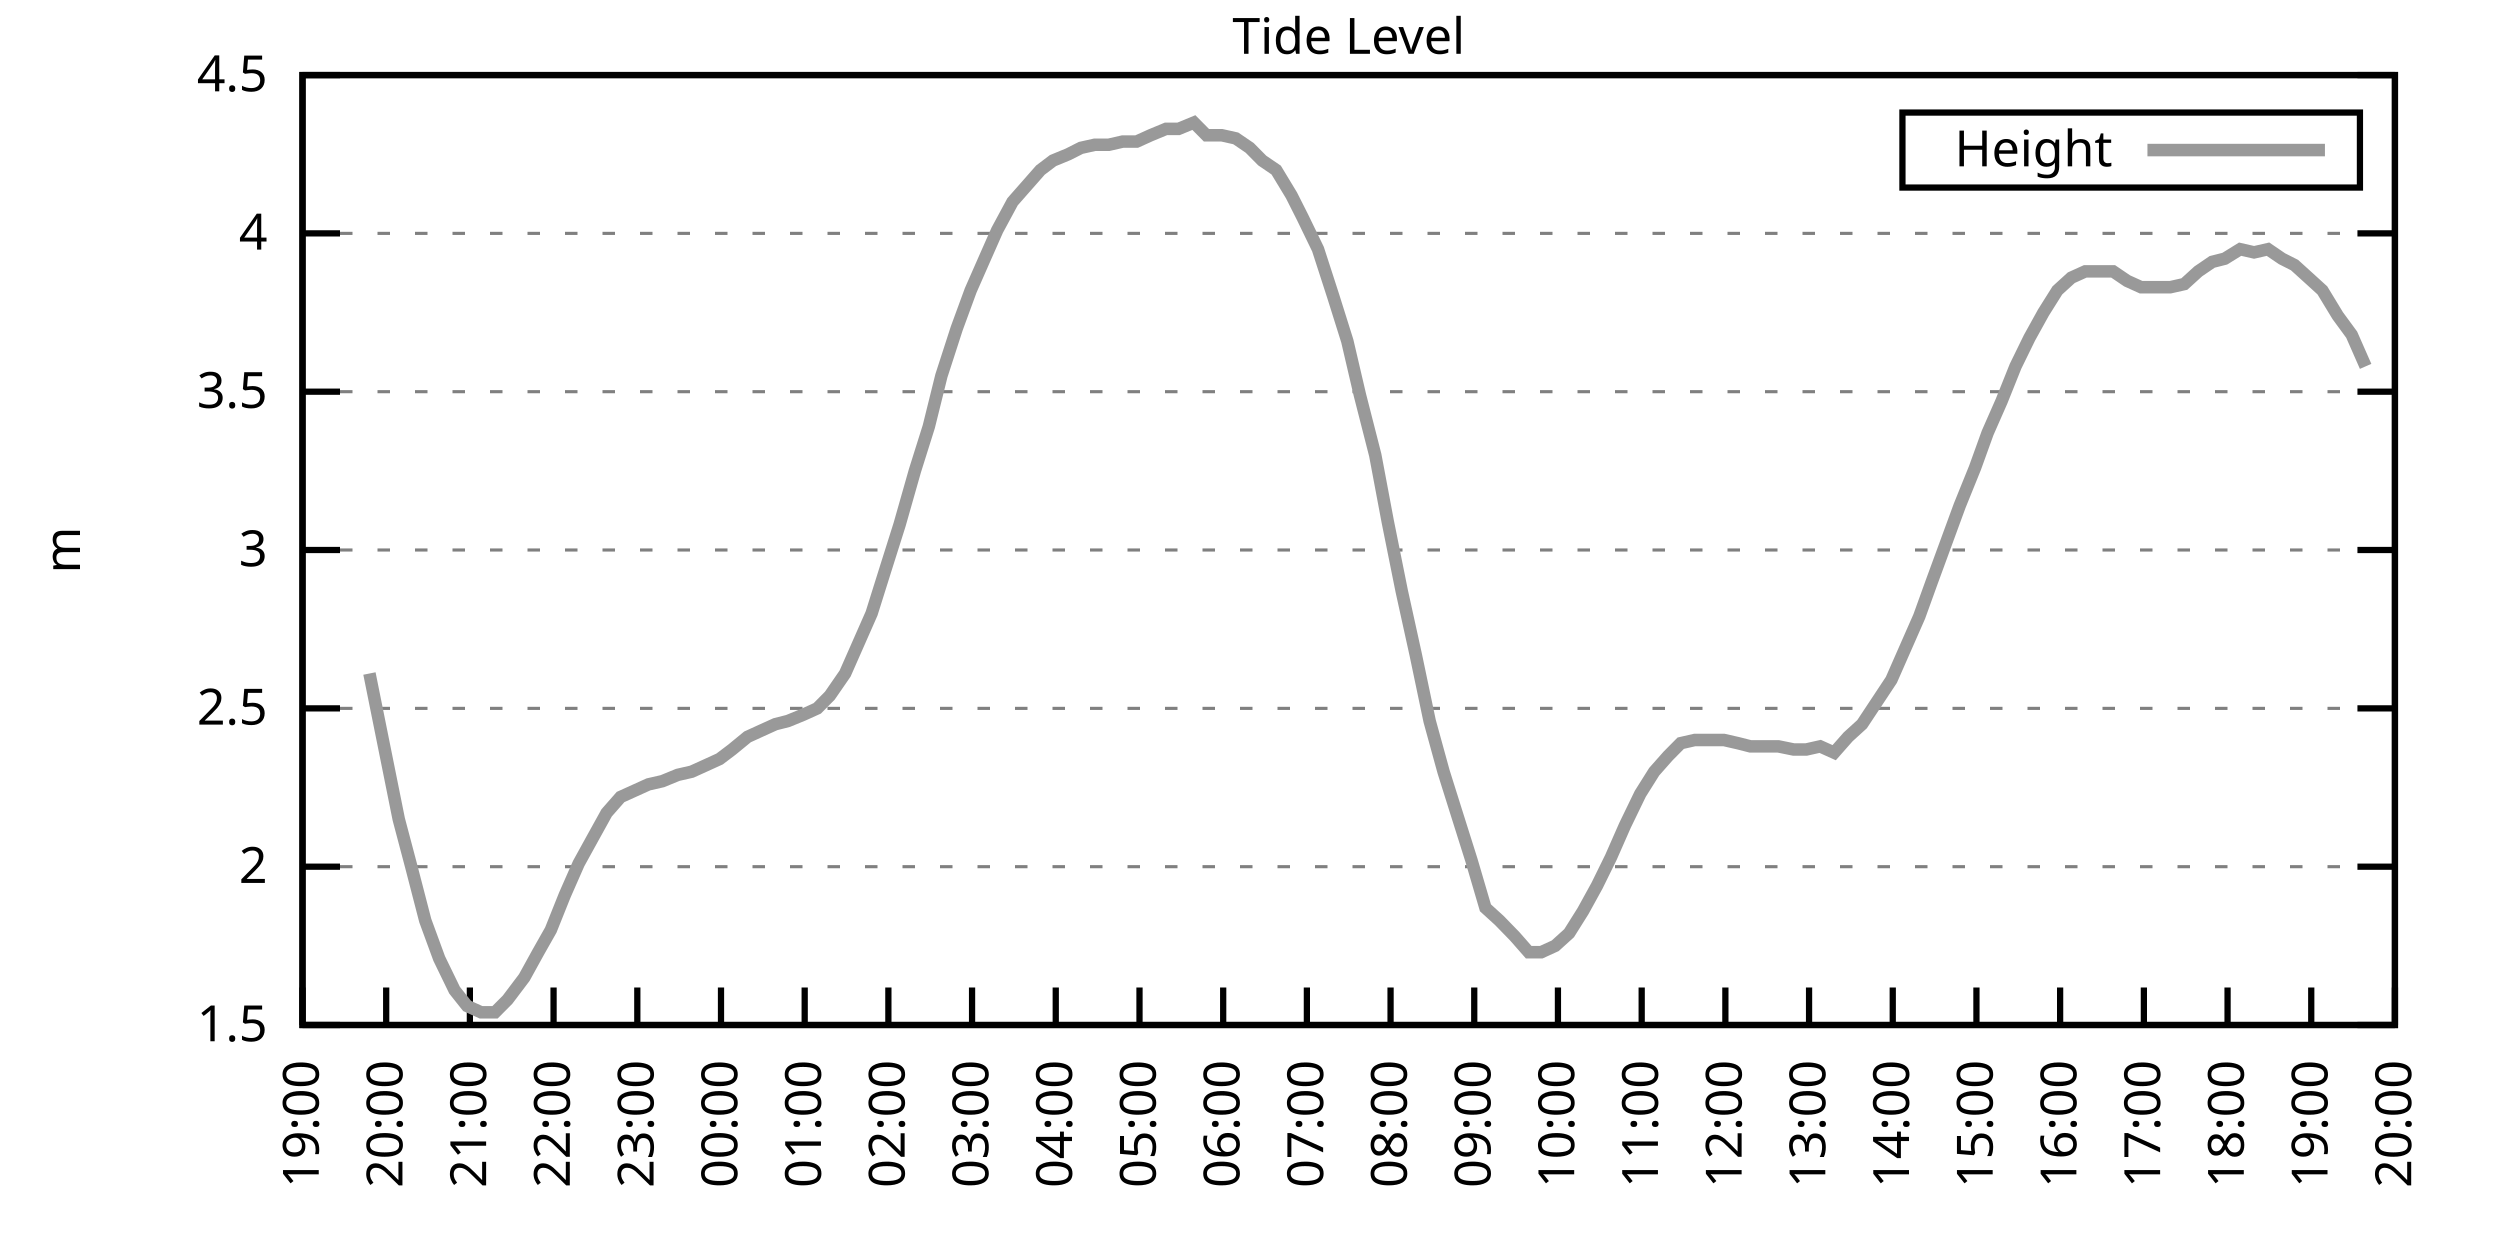
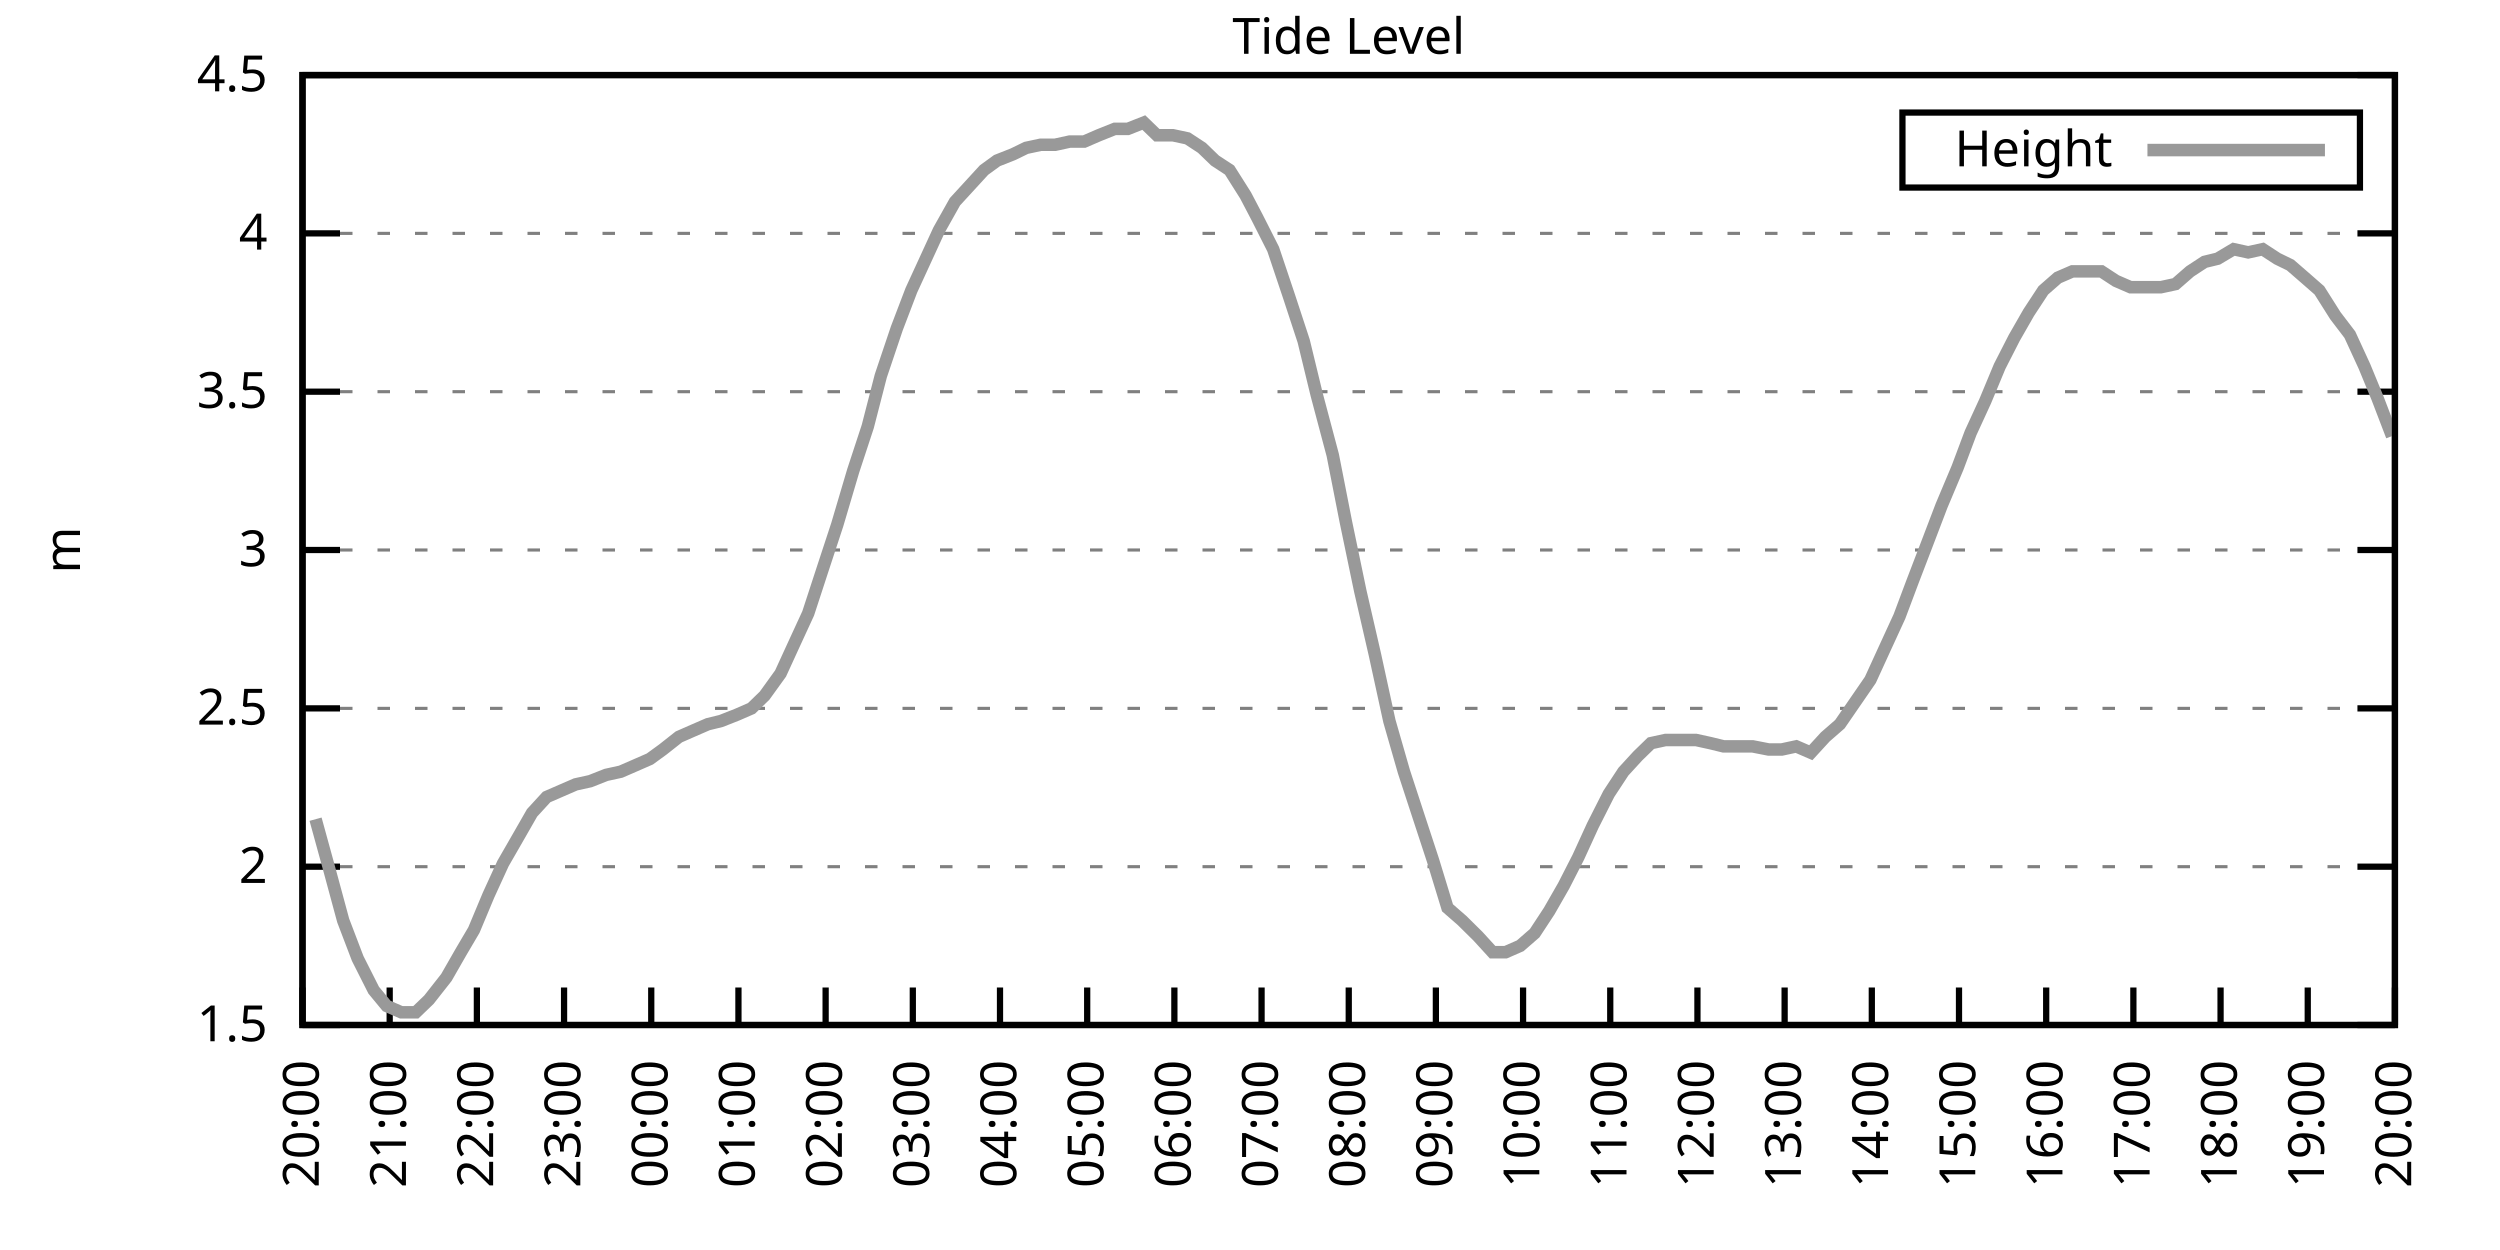
<svg xmlns="http://www.w3.org/2000/svg" xmlns:xlink="http://www.w3.org/1999/xlink" width="400" height="200" viewBox="0 0 400 200">
  <g id="gnuplot_canvas">
    <rect x="0" y="0" width="400" height="200" fill="none" />
    <defs>
      <circle id="gpDot" r="0.5" stroke-width="0.5" stroke="currentColor" />
      <path id="gpPt0" stroke-width="0.333" stroke="currentColor" d="M-1,0 h2 M0,-1 v2" />
      <path id="gpPt1" stroke-width="0.333" stroke="currentColor" d="M-1,-1 L1,1 M1,-1 L-1,1" />
      <path id="gpPt2" stroke-width="0.333" stroke="currentColor" d="M-1,0 L1,0 M0,-1 L0,1 M-1,-1 L1,1 M-1,1 L1,-1" />
      <rect id="gpPt3" stroke-width="0.333" stroke="currentColor" x="-1" y="-1" width="2" height="2" />
      <rect id="gpPt4" stroke-width="0.333" stroke="currentColor" fill="currentColor" x="-1" y="-1" width="2" height="2" />
      <circle id="gpPt5" stroke-width="0.333" stroke="currentColor" cx="0" cy="0" r="1" />
      <use xlink:href="#gpPt5" id="gpPt6" fill="currentColor" stroke="none" />
      <path id="gpPt7" stroke-width="0.333" stroke="currentColor" d="M0,-1.33 L-1.33,0.67 L1.33,0.67 z" />
      <use xlink:href="#gpPt7" id="gpPt8" fill="currentColor" stroke="none" />
      <use xlink:href="#gpPt7" id="gpPt9" stroke="currentColor" transform="rotate(180)" />
      <use xlink:href="#gpPt9" id="gpPt10" fill="currentColor" stroke="none" />
      <use xlink:href="#gpPt3" id="gpPt11" stroke="currentColor" transform="rotate(45)" />
      <use xlink:href="#gpPt11" id="gpPt12" fill="currentColor" stroke="none" />
      <path id="gpPt13" stroke-width="0.333" stroke="currentColor" d="M0,1.330 L1.265,0.411 L0.782,-1.067 L-0.782,-1.076 L-1.265,0.411 z" />
      <use xlink:href="#gpPt13" id="gpPt14" fill="currentColor" stroke="none" />
      <filter id="textbox" filterUnits="objectBoundingBox" x="0" y="0" height="1" width="1">
        <feFlood flood-color="white" flood-opacity="1" result="bgnd" />
        <feComposite in="SourceGraphic" in2="bgnd" operator="atop" />
      </filter>
      <filter id="greybox" filterUnits="objectBoundingBox" x="0" y="0" height="1" width="1">
        <feFlood flood-color="lightgrey" flood-opacity="1" result="grey" />
        <feComposite in="SourceGraphic" in2="grey" operator="atop" />
      </filter>
    </defs>
    <g fill="none" color="white" stroke="currentColor" stroke-width="1.00" stroke-linecap="butt" stroke-linejoin="miter">
</g>
    <g fill="none" color="black" stroke="currentColor" stroke-width="1.00" stroke-linecap="butt" stroke-linejoin="miter">
      <g stroke="none" shape-rendering="crispEdges">
        <polygon fill="rgb(255, 255, 255)" points="48.40,164.00 383.18,164.00 383.18,12.02 48.40,12.02 " />
      </g>
    </g>
    <g fill="none" color="black" stroke="currentColor" stroke-width="1.00" stroke-linecap="butt" stroke-linejoin="miter">
</g>
    <g fill="none" color="black" stroke="black" stroke-width="0.50" stroke-linecap="butt" stroke-linejoin="miter">
</g>
    <g fill="none" color="gray" stroke="currentColor" stroke-width="0.50" stroke-linecap="butt" stroke-linejoin="miter">
      <path stroke="gray" stroke-dasharray="2,4" class="gridline" d="M48.40,164.00 L383.19,164.00  " />
    </g>
    <g fill="none" color="gray" stroke="gray" stroke-width="1.00" stroke-linecap="butt" stroke-linejoin="miter">
</g>
    <g fill="none" color="black" stroke="currentColor" stroke-width="1.00" stroke-linecap="butt" stroke-linejoin="miter">
      <path stroke="black" d="M48.40,164.00 L54.40,164.00 M383.19,164.00 L377.19,164.00  " />
      <g transform="translate(42.80,166.60)" stroke="none" fill="black" font-family="Sans" font-size="8.00" text-anchor="end">
        <text>
          <tspan font-family="Sans"> 1.5</tspan>
        </text>
      </g>
    </g>
    <g fill="none" color="black" stroke="currentColor" stroke-width="1.00" stroke-linecap="butt" stroke-linejoin="miter">
</g>
    <g fill="none" color="black" stroke="black" stroke-width="0.50" stroke-linecap="butt" stroke-linejoin="miter">
</g>
    <g fill="none" color="gray" stroke="currentColor" stroke-width="0.50" stroke-linecap="butt" stroke-linejoin="miter">
      <path stroke="gray" stroke-dasharray="2,4" class="gridline" d="M48.40,138.67 L383.19,138.67  " />
    </g>
    <g fill="none" color="gray" stroke="gray" stroke-width="1.00" stroke-linecap="butt" stroke-linejoin="miter">
</g>
    <g fill="none" color="black" stroke="currentColor" stroke-width="1.00" stroke-linecap="butt" stroke-linejoin="miter">
      <path stroke="black" d="M48.40,138.67 L54.40,138.67 M383.19,138.67 L377.19,138.67  " />
      <g transform="translate(42.80,141.27)" stroke="none" fill="black" font-family="Sans" font-size="8.00" text-anchor="end">
        <text>
          <tspan font-family="Sans"> 2</tspan>
        </text>
      </g>
    </g>
    <g fill="none" color="black" stroke="currentColor" stroke-width="1.00" stroke-linecap="butt" stroke-linejoin="miter">
</g>
    <g fill="none" color="black" stroke="black" stroke-width="0.50" stroke-linecap="butt" stroke-linejoin="miter">
</g>
    <g fill="none" color="gray" stroke="currentColor" stroke-width="0.50" stroke-linecap="butt" stroke-linejoin="miter">
      <path stroke="gray" stroke-dasharray="2,4" class="gridline" d="M48.40,113.34 L383.19,113.34  " />
    </g>
    <g fill="none" color="gray" stroke="gray" stroke-width="1.00" stroke-linecap="butt" stroke-linejoin="miter">
</g>
    <g fill="none" color="black" stroke="currentColor" stroke-width="1.00" stroke-linecap="butt" stroke-linejoin="miter">
      <path stroke="black" d="M48.40,113.34 L54.40,113.34 M383.19,113.34 L377.19,113.34  " />
      <g transform="translate(42.80,115.94)" stroke="none" fill="black" font-family="Sans" font-size="8.00" text-anchor="end">
        <text>
          <tspan font-family="Sans"> 2.5</tspan>
        </text>
      </g>
    </g>
    <g fill="none" color="black" stroke="currentColor" stroke-width="1.00" stroke-linecap="butt" stroke-linejoin="miter">
</g>
    <g fill="none" color="black" stroke="black" stroke-width="0.50" stroke-linecap="butt" stroke-linejoin="miter">
</g>
    <g fill="none" color="gray" stroke="currentColor" stroke-width="0.50" stroke-linecap="butt" stroke-linejoin="miter">
      <path stroke="gray" stroke-dasharray="2,4" class="gridline" d="M48.40,88.00 L383.19,88.00  " />
    </g>
    <g fill="none" color="gray" stroke="gray" stroke-width="1.00" stroke-linecap="butt" stroke-linejoin="miter">
</g>
    <g fill="none" color="black" stroke="currentColor" stroke-width="1.00" stroke-linecap="butt" stroke-linejoin="miter">
      <path stroke="black" d="M48.40,88.00 L54.40,88.00 M383.19,88.00 L377.19,88.00  " />
      <g transform="translate(42.80,90.60)" stroke="none" fill="black" font-family="Sans" font-size="8.00" text-anchor="end">
        <text>
          <tspan font-family="Sans"> 3</tspan>
        </text>
      </g>
    </g>
    <g fill="none" color="black" stroke="currentColor" stroke-width="1.00" stroke-linecap="butt" stroke-linejoin="miter">
</g>
    <g fill="none" color="black" stroke="black" stroke-width="0.50" stroke-linecap="butt" stroke-linejoin="miter">
</g>
    <g fill="none" color="gray" stroke="currentColor" stroke-width="0.50" stroke-linecap="butt" stroke-linejoin="miter">
      <path stroke="gray" stroke-dasharray="2,4" class="gridline" d="M48.40,62.67 L383.19,62.67  " />
    </g>
    <g fill="none" color="gray" stroke="gray" stroke-width="1.00" stroke-linecap="butt" stroke-linejoin="miter">
</g>
    <g fill="none" color="black" stroke="currentColor" stroke-width="1.00" stroke-linecap="butt" stroke-linejoin="miter">
      <path stroke="black" d="M48.40,62.67 L54.40,62.67 M383.19,62.67 L377.19,62.67  " />
      <g transform="translate(42.80,65.27)" stroke="none" fill="black" font-family="Sans" font-size="8.00" text-anchor="end">
        <text>
          <tspan font-family="Sans"> 3.5</tspan>
        </text>
      </g>
    </g>
    <g fill="none" color="black" stroke="currentColor" stroke-width="1.00" stroke-linecap="butt" stroke-linejoin="miter">
</g>
    <g fill="none" color="black" stroke="black" stroke-width="0.50" stroke-linecap="butt" stroke-linejoin="miter">
</g>
    <g fill="none" color="gray" stroke="currentColor" stroke-width="0.50" stroke-linecap="butt" stroke-linejoin="miter">
      <path stroke="gray" stroke-dasharray="2,4" class="gridline" d="M48.40,37.34 L383.19,37.34  " />
    </g>
    <g fill="none" color="gray" stroke="gray" stroke-width="1.00" stroke-linecap="butt" stroke-linejoin="miter">
</g>
    <g fill="none" color="black" stroke="currentColor" stroke-width="1.00" stroke-linecap="butt" stroke-linejoin="miter">
      <path stroke="black" d="M48.40,37.34 L54.40,37.34 M383.19,37.34 L377.19,37.34  " />
      <g transform="translate(42.80,39.94)" stroke="none" fill="black" font-family="Sans" font-size="8.00" text-anchor="end">
        <text>
          <tspan font-family="Sans"> 4</tspan>
        </text>
      </g>
    </g>
    <g fill="none" color="black" stroke="currentColor" stroke-width="1.00" stroke-linecap="butt" stroke-linejoin="miter">
</g>
    <g fill="none" color="black" stroke="black" stroke-width="0.50" stroke-linecap="butt" stroke-linejoin="miter">
</g>
    <g fill="none" color="gray" stroke="currentColor" stroke-width="0.50" stroke-linecap="butt" stroke-linejoin="miter">
      <path stroke="gray" stroke-dasharray="2,4" class="gridline" d="M48.40,12.01 L383.19,12.01  " />
    </g>
    <g fill="none" color="gray" stroke="gray" stroke-width="1.00" stroke-linecap="butt" stroke-linejoin="miter">
</g>
    <g fill="none" color="black" stroke="currentColor" stroke-width="1.00" stroke-linecap="butt" stroke-linejoin="miter">
      <path stroke="black" d="M48.40,12.01 L54.40,12.01 M383.19,12.01 L377.19,12.01  " />
      <g transform="translate(42.80,14.61)" stroke="none" fill="black" font-family="Sans" font-size="8.00" text-anchor="end">
        <text>
          <tspan font-family="Sans"> 4.5</tspan>
        </text>
      </g>
    </g>
    <g fill="none" color="black" stroke="currentColor" stroke-width="1.00" stroke-linecap="butt" stroke-linejoin="miter">
      <path stroke="black" d="M48.40,164.00 L48.40,158.00  " />
      <g transform="translate(51.00,169.60) rotate(270.00)" stroke="none" fill="black" font-family="Sans" font-size="8.00" text-anchor="end">
        <text>
-           <tspan font-family="Sans">19:00</tspan>
-         </text>
-       </g>
-     </g>
-     <g fill="none" color="black" stroke="currentColor" stroke-width="1.00" stroke-linecap="butt" stroke-linejoin="miter">
-       <path stroke="black" d="M61.79,164.00 L61.79,158.00  " />
-       <g transform="translate(64.39,169.60) rotate(270.00)" stroke="none" fill="black" font-family="Sans" font-size="8.00" text-anchor="end">
-         <text>
          <tspan font-family="Sans">20:00</tspan>
        </text>
      </g>
    </g>
    <g fill="none" color="black" stroke="currentColor" stroke-width="1.00" stroke-linecap="butt" stroke-linejoin="miter">
-       <path stroke="black" d="M75.18,164.00 L75.18,158.00  " />
-       <g transform="translate(77.78,169.60) rotate(270.00)" stroke="none" fill="black" font-family="Sans" font-size="8.00" text-anchor="end">
+       <path stroke="black" d="M62.35,164.00 L62.35,158.00  " />
+       <g transform="translate(64.95,169.60) rotate(270.00)" stroke="none" fill="black" font-family="Sans" font-size="8.00" text-anchor="end">
        <text>
          <tspan font-family="Sans">21:00</tspan>
        </text>
      </g>
    </g>
    <g fill="none" color="black" stroke="currentColor" stroke-width="1.00" stroke-linecap="butt" stroke-linejoin="miter">
-       <path stroke="black" d="M88.57,164.00 L88.57,158.00  " />
-       <g transform="translate(91.17,169.60) rotate(270.00)" stroke="none" fill="black" font-family="Sans" font-size="8.00" text-anchor="end">
+       <path stroke="black" d="M76.30,164.00 L76.30,158.00  " />
+       <g transform="translate(78.90,169.60) rotate(270.00)" stroke="none" fill="black" font-family="Sans" font-size="8.00" text-anchor="end">
        <text>
          <tspan font-family="Sans">22:00</tspan>
        </text>
      </g>
    </g>
    <g fill="none" color="black" stroke="currentColor" stroke-width="1.00" stroke-linecap="butt" stroke-linejoin="miter">
-       <path stroke="black" d="M101.97,164.00 L101.97,158.00  " />
-       <g transform="translate(104.57,169.60) rotate(270.00)" stroke="none" fill="black" font-family="Sans" font-size="8.00" text-anchor="end">
+       <path stroke="black" d="M90.25,164.00 L90.25,158.00  " />
+       <g transform="translate(92.85,169.60) rotate(270.00)" stroke="none" fill="black" font-family="Sans" font-size="8.00" text-anchor="end">
        <text>
          <tspan font-family="Sans">23:00</tspan>
        </text>
      </g>
    </g>
    <g fill="none" color="black" stroke="currentColor" stroke-width="1.00" stroke-linecap="butt" stroke-linejoin="miter">
-       <path stroke="black" d="M115.36,164.00 L115.36,158.00  " />
-       <g transform="translate(117.96,169.60) rotate(270.00)" stroke="none" fill="black" font-family="Sans" font-size="8.00" text-anchor="end">
+       <path stroke="black" d="M104.20,164.00 L104.20,158.00  " />
+       <g transform="translate(106.80,169.60) rotate(270.00)" stroke="none" fill="black" font-family="Sans" font-size="8.00" text-anchor="end">
        <text>
          <tspan font-family="Sans">00:00</tspan>
        </text>
      </g>
    </g>
    <g fill="none" color="black" stroke="currentColor" stroke-width="1.00" stroke-linecap="butt" stroke-linejoin="miter">
-       <path stroke="black" d="M128.75,164.00 L128.75,158.00  " />
-       <g transform="translate(131.35,169.60) rotate(270.00)" stroke="none" fill="black" font-family="Sans" font-size="8.00" text-anchor="end">
+       <path stroke="black" d="M118.15,164.00 L118.15,158.00  " />
+       <g transform="translate(120.75,169.60) rotate(270.00)" stroke="none" fill="black" font-family="Sans" font-size="8.00" text-anchor="end">
        <text>
          <tspan font-family="Sans">01:00</tspan>
        </text>
      </g>
    </g>
    <g fill="none" color="black" stroke="currentColor" stroke-width="1.00" stroke-linecap="butt" stroke-linejoin="miter">
-       <path stroke="black" d="M142.14,164.00 L142.14,158.00  " />
-       <g transform="translate(144.74,169.60) rotate(270.00)" stroke="none" fill="black" font-family="Sans" font-size="8.00" text-anchor="end">
+       <path stroke="black" d="M132.10,164.00 L132.10,158.00  " />
+       <g transform="translate(134.70,169.60) rotate(270.00)" stroke="none" fill="black" font-family="Sans" font-size="8.00" text-anchor="end">
        <text>
          <tspan font-family="Sans">02:00</tspan>
        </text>
      </g>
    </g>
    <g fill="none" color="black" stroke="currentColor" stroke-width="1.00" stroke-linecap="butt" stroke-linejoin="miter">
-       <path stroke="black" d="M155.53,164.00 L155.53,158.00  " />
-       <g transform="translate(158.13,169.60) rotate(270.00)" stroke="none" fill="black" font-family="Sans" font-size="8.00" text-anchor="end">
+       <path stroke="black" d="M146.05,164.00 L146.05,158.00  " />
+       <g transform="translate(148.65,169.60) rotate(270.00)" stroke="none" fill="black" font-family="Sans" font-size="8.00" text-anchor="end">
        <text>
          <tspan font-family="Sans">03:00</tspan>
        </text>
      </g>
    </g>
    <g fill="none" color="black" stroke="currentColor" stroke-width="1.00" stroke-linecap="butt" stroke-linejoin="miter">
-       <path stroke="black" d="M168.92,164.00 L168.92,158.00  " />
-       <g transform="translate(171.52,169.60) rotate(270.00)" stroke="none" fill="black" font-family="Sans" font-size="8.00" text-anchor="end">
+       <path stroke="black" d="M160.00,164.00 L160.00,158.00  " />
+       <g transform="translate(162.60,169.60) rotate(270.00)" stroke="none" fill="black" font-family="Sans" font-size="8.00" text-anchor="end">
        <text>
          <tspan font-family="Sans">04:00</tspan>
        </text>
      </g>
    </g>
    <g fill="none" color="black" stroke="currentColor" stroke-width="1.00" stroke-linecap="butt" stroke-linejoin="miter">
-       <path stroke="black" d="M182.32,164.00 L182.32,158.00  " />
-       <g transform="translate(184.92,169.60) rotate(270.00)" stroke="none" fill="black" font-family="Sans" font-size="8.00" text-anchor="end">
+       <path stroke="black" d="M173.95,164.00 L173.95,158.00  " />
+       <g transform="translate(176.55,169.60) rotate(270.00)" stroke="none" fill="black" font-family="Sans" font-size="8.00" text-anchor="end">
        <text>
          <tspan font-family="Sans">05:00</tspan>
        </text>
      </g>
    </g>
    <g fill="none" color="black" stroke="currentColor" stroke-width="1.00" stroke-linecap="butt" stroke-linejoin="miter">
-       <path stroke="black" d="M195.71,164.00 L195.71,158.00  " />
-       <g transform="translate(198.31,169.60) rotate(270.00)" stroke="none" fill="black" font-family="Sans" font-size="8.00" text-anchor="end">
+       <path stroke="black" d="M187.90,164.00 L187.90,158.00  " />
+       <g transform="translate(190.50,169.60) rotate(270.00)" stroke="none" fill="black" font-family="Sans" font-size="8.00" text-anchor="end">
        <text>
          <tspan font-family="Sans">06:00</tspan>
        </text>
      </g>
    </g>
    <g fill="none" color="black" stroke="currentColor" stroke-width="1.00" stroke-linecap="butt" stroke-linejoin="miter">
-       <path stroke="black" d="M209.10,164.00 L209.10,158.00  " />
-       <g transform="translate(211.70,169.60) rotate(270.00)" stroke="none" fill="black" font-family="Sans" font-size="8.00" text-anchor="end">
+       <path stroke="black" d="M201.85,164.00 L201.85,158.00  " />
+       <g transform="translate(204.45,169.60) rotate(270.00)" stroke="none" fill="black" font-family="Sans" font-size="8.00" text-anchor="end">
        <text>
          <tspan font-family="Sans">07:00</tspan>
        </text>
      </g>
    </g>
    <g fill="none" color="black" stroke="currentColor" stroke-width="1.00" stroke-linecap="butt" stroke-linejoin="miter">
-       <path stroke="black" d="M222.49,164.00 L222.49,158.00  " />
-       <g transform="translate(225.09,169.60) rotate(270.00)" stroke="none" fill="black" font-family="Sans" font-size="8.00" text-anchor="end">
+       <path stroke="black" d="M215.80,164.00 L215.80,158.00  " />
+       <g transform="translate(218.40,169.60) rotate(270.00)" stroke="none" fill="black" font-family="Sans" font-size="8.00" text-anchor="end">
        <text>
          <tspan font-family="Sans">08:00</tspan>
        </text>
      </g>
    </g>
    <g fill="none" color="black" stroke="currentColor" stroke-width="1.00" stroke-linecap="butt" stroke-linejoin="miter">
-       <path stroke="black" d="M235.88,164.00 L235.88,158.00  " />
-       <g transform="translate(238.48,169.60) rotate(270.00)" stroke="none" fill="black" font-family="Sans" font-size="8.00" text-anchor="end">
+       <path stroke="black" d="M229.74,164.00 L229.74,158.00  " />
+       <g transform="translate(232.34,169.60) rotate(270.00)" stroke="none" fill="black" font-family="Sans" font-size="8.00" text-anchor="end">
        <text>
          <tspan font-family="Sans">09:00</tspan>
        </text>
      </g>
    </g>
    <g fill="none" color="black" stroke="currentColor" stroke-width="1.00" stroke-linecap="butt" stroke-linejoin="miter">
-       <path stroke="black" d="M249.27,164.00 L249.27,158.00  " />
-       <g transform="translate(251.87,169.60) rotate(270.00)" stroke="none" fill="black" font-family="Sans" font-size="8.00" text-anchor="end">
+       <path stroke="black" d="M243.69,164.00 L243.69,158.00  " />
+       <g transform="translate(246.29,169.60) rotate(270.00)" stroke="none" fill="black" font-family="Sans" font-size="8.00" text-anchor="end">
        <text>
          <tspan font-family="Sans">10:00</tspan>
        </text>
      </g>
    </g>
    <g fill="none" color="black" stroke="currentColor" stroke-width="1.00" stroke-linecap="butt" stroke-linejoin="miter">
-       <path stroke="black" d="M262.67,164.00 L262.67,158.00  " />
-       <g transform="translate(265.27,169.60) rotate(270.00)" stroke="none" fill="black" font-family="Sans" font-size="8.00" text-anchor="end">
+       <path stroke="black" d="M257.64,164.00 L257.64,158.00  " />
+       <g transform="translate(260.24,169.60) rotate(270.00)" stroke="none" fill="black" font-family="Sans" font-size="8.00" text-anchor="end">
        <text>
          <tspan font-family="Sans">11:00</tspan>
        </text>
      </g>
    </g>
    <g fill="none" color="black" stroke="currentColor" stroke-width="1.00" stroke-linecap="butt" stroke-linejoin="miter">
-       <path stroke="black" d="M276.06,164.00 L276.06,158.00  " />
-       <g transform="translate(278.66,169.60) rotate(270.00)" stroke="none" fill="black" font-family="Sans" font-size="8.00" text-anchor="end">
+       <path stroke="black" d="M271.59,164.00 L271.59,158.00  " />
+       <g transform="translate(274.19,169.60) rotate(270.00)" stroke="none" fill="black" font-family="Sans" font-size="8.00" text-anchor="end">
        <text>
          <tspan font-family="Sans">12:00</tspan>
        </text>
      </g>
    </g>
    <g fill="none" color="black" stroke="currentColor" stroke-width="1.00" stroke-linecap="butt" stroke-linejoin="miter">
-       <path stroke="black" d="M289.45,164.00 L289.45,158.00  " />
-       <g transform="translate(292.05,169.60) rotate(270.00)" stroke="none" fill="black" font-family="Sans" font-size="8.00" text-anchor="end">
+       <path stroke="black" d="M285.54,164.00 L285.54,158.00  " />
+       <g transform="translate(288.14,169.60) rotate(270.00)" stroke="none" fill="black" font-family="Sans" font-size="8.00" text-anchor="end">
        <text>
          <tspan font-family="Sans">13:00</tspan>
        </text>
      </g>
    </g>
    <g fill="none" color="black" stroke="currentColor" stroke-width="1.00" stroke-linecap="butt" stroke-linejoin="miter">
-       <path stroke="black" d="M302.84,164.00 L302.84,158.00  " />
-       <g transform="translate(305.44,169.60) rotate(270.00)" stroke="none" fill="black" font-family="Sans" font-size="8.00" text-anchor="end">
+       <path stroke="black" d="M299.49,164.00 L299.49,158.00  " />
+       <g transform="translate(302.09,169.60) rotate(270.00)" stroke="none" fill="black" font-family="Sans" font-size="8.00" text-anchor="end">
        <text>
          <tspan font-family="Sans">14:00</tspan>
        </text>
      </g>
    </g>
    <g fill="none" color="black" stroke="currentColor" stroke-width="1.00" stroke-linecap="butt" stroke-linejoin="miter">
-       <path stroke="black" d="M316.23,164.00 L316.23,158.00  " />
-       <g transform="translate(318.83,169.60) rotate(270.00)" stroke="none" fill="black" font-family="Sans" font-size="8.00" text-anchor="end">
+       <path stroke="black" d="M313.44,164.00 L313.44,158.00  " />
+       <g transform="translate(316.04,169.60) rotate(270.00)" stroke="none" fill="black" font-family="Sans" font-size="8.00" text-anchor="end">
        <text>
          <tspan font-family="Sans">15:00</tspan>
        </text>
      </g>
    </g>
    <g fill="none" color="black" stroke="currentColor" stroke-width="1.00" stroke-linecap="butt" stroke-linejoin="miter">
-       <path stroke="black" d="M329.62,164.00 L329.62,158.00  " />
-       <g transform="translate(332.22,169.60) rotate(270.00)" stroke="none" fill="black" font-family="Sans" font-size="8.00" text-anchor="end">
+       <path stroke="black" d="M327.39,164.00 L327.39,158.00  " />
+       <g transform="translate(329.99,169.60) rotate(270.00)" stroke="none" fill="black" font-family="Sans" font-size="8.00" text-anchor="end">
        <text>
          <tspan font-family="Sans">16:00</tspan>
        </text>
      </g>
    </g>
    <g fill="none" color="black" stroke="currentColor" stroke-width="1.00" stroke-linecap="butt" stroke-linejoin="miter">
-       <path stroke="black" d="M343.02,164.00 L343.02,158.00  " />
-       <g transform="translate(345.62,169.60) rotate(270.00)" stroke="none" fill="black" font-family="Sans" font-size="8.00" text-anchor="end">
+       <path stroke="black" d="M341.34,164.00 L341.34,158.00  " />
+       <g transform="translate(343.94,169.60) rotate(270.00)" stroke="none" fill="black" font-family="Sans" font-size="8.00" text-anchor="end">
        <text>
          <tspan font-family="Sans">17:00</tspan>
        </text>
      </g>
    </g>
    <g fill="none" color="black" stroke="currentColor" stroke-width="1.00" stroke-linecap="butt" stroke-linejoin="miter">
-       <path stroke="black" d="M356.41,164.00 L356.41,158.00  " />
-       <g transform="translate(359.01,169.60) rotate(270.00)" stroke="none" fill="black" font-family="Sans" font-size="8.00" text-anchor="end">
+       <path stroke="black" d="M355.29,164.00 L355.29,158.00  " />
+       <g transform="translate(357.89,169.60) rotate(270.00)" stroke="none" fill="black" font-family="Sans" font-size="8.00" text-anchor="end">
        <text>
          <tspan font-family="Sans">18:00</tspan>
        </text>
      </g>
    </g>
    <g fill="none" color="black" stroke="currentColor" stroke-width="1.00" stroke-linecap="butt" stroke-linejoin="miter">
-       <path stroke="black" d="M369.80,164.00 L369.80,158.00  " />
-       <g transform="translate(372.40,169.60) rotate(270.00)" stroke="none" fill="black" font-family="Sans" font-size="8.00" text-anchor="end">
+       <path stroke="black" d="M369.24,164.00 L369.24,158.00  " />
+       <g transform="translate(371.84,169.60) rotate(270.00)" stroke="none" fill="black" font-family="Sans" font-size="8.00" text-anchor="end">
        <text>
          <tspan font-family="Sans">19:00</tspan>
        </text>
      </g>
    </g>
    <g fill="none" color="black" stroke="currentColor" stroke-width="1.00" stroke-linecap="butt" stroke-linejoin="miter">
      <path stroke="black" d="M383.19,164.00 L383.19,158.00  " />
      <g transform="translate(385.79,169.60) rotate(270.00)" stroke="none" fill="black" font-family="Sans" font-size="8.00" text-anchor="end">
        <text>
          <tspan font-family="Sans">20:00</tspan>
        </text>
      </g>
    </g>
    <g fill="none" color="black" stroke="currentColor" stroke-width="1.00" stroke-linecap="butt" stroke-linejoin="miter">
</g>
    <g fill="none" color="black" stroke="currentColor" stroke-width="1.00" stroke-linecap="butt" stroke-linejoin="miter">
      <path stroke="black" d="M48.40,12.01 L48.40,164.00 L383.19,164.00 L383.19,12.01 L48.40,12.01 Z  " />
    </g>
    <g fill="none" color="black" stroke="currentColor" stroke-width="1.00" stroke-linecap="butt" stroke-linejoin="miter">
</g>
    <g fill="none" color="black" stroke="currentColor" stroke-width="1.00" stroke-linecap="butt" stroke-linejoin="miter">
      <path stroke="black" d="M304.39,30.01 L304.39,18.01 L377.59,18.01 L377.59,30.01 L304.39,30.01 Z  " />
    </g>
    <g id="Tide_level_plot_1">
      <g fill="none" color="white" stroke="black" stroke-width="2.00" stroke-linecap="butt" stroke-linejoin="miter">
</g>
      <g fill="none" color="black" stroke="currentColor" stroke-width="2.00" stroke-linecap="butt" stroke-linejoin="miter">
        <g transform="translate(337.99,26.61)" stroke="none" fill="black" font-family="Sans" font-size="8.00" text-anchor="end">
          <text>
            <tspan font-family="Sans">Height</tspan>
          </text>
        </g>
      </g>
      <g fill="none" color="black" stroke="currentColor" stroke-width="2.00" stroke-linecap="butt" stroke-linejoin="miter">
-         <path stroke="rgb(153, 153, 153)" d="M343.59,24.01 L371.99,24.01 M59.11,107.76 L63.80,131.07 L65.81,138.67 L68.04,147.28 L70.27,153.36 L72.73,158.43   L74.74,160.96 L76.97,161.97 L79.20,161.97 L81.21,159.95 L83.89,156.40 L86.12,152.35 L88.13,148.80 L90.36,143.23   L92.59,138.16 L94.82,134.11 L97.06,130.06 L99.29,127.52 L101.52,126.51 L103.75,125.50 L105.98,124.99 L108.44,123.98   L110.67,123.47 L112.90,122.46 L115.13,121.44 L117.14,119.92 L119.60,117.90 L121.83,116.88 L124.06,115.87 L126.07,115.36   L128.53,114.35 L130.76,113.34 L132.77,111.31 L135.22,107.76 L137.23,103.20 L139.46,98.14 L141.69,91.04 L143.93,83.95   L146.38,75.34 L148.61,68.25 L150.62,60.14 L153.08,52.54 L155.31,46.46 L157.54,41.39 L159.55,36.84 L162.01,32.28   L166.47,27.21 L168.48,25.69 L170.93,24.68 L172.94,23.66 L175.17,23.16 L177.41,23.16 L179.64,22.65 L181.87,22.65   L184.10,21.64 L186.56,20.62 L188.57,20.62 L191.02,19.61 L193.03,21.64 L195.48,21.64 L197.72,22.14 L199.95,23.66   L201.96,25.69 L204.19,27.21 L206.64,31.26 L208.43,34.81 L210.88,39.87 L213.34,47.47 L215.57,54.57 L217.58,63.18   L220.04,72.81 L222.04,83.45 L224.28,94.59 L226.51,104.72 L228.74,115.36 L230.97,123.47 L233.20,130.56 L235.44,137.66   L237.67,145.25 L239.90,147.28 L242.36,149.81 L244.59,152.35 L246.60,152.35 L248.83,151.33 L251.06,149.31 L253.29,145.76   L255.52,141.71 L257.76,137.15 L259.99,132.08 L262.44,127.02 L264.67,123.47 L266.91,120.94 L268.92,118.91 L271.15,118.40   L273.38,118.40 L275.83,118.40 L278.07,118.91 L280.07,119.42 L282.31,119.42 L284.54,119.42 L286.99,119.92 L289.00,119.92   L291.23,119.42 L293.47,120.43 L295.70,117.90 L297.93,115.87 L302.62,108.78 L304.85,103.71 L307.08,98.64 L309.09,93.07   L311.32,86.99 L313.55,80.91 L316.01,74.83 L318.02,69.26 L320.25,64.19 L322.48,58.62 L324.71,54.06 L326.95,50.01   L329.18,46.46 L331.41,44.43 L333.64,43.42 L335.87,43.42 L338.10,43.42 L340.34,44.94 L342.57,45.95 L344.80,45.95   L347.26,45.95 L349.49,45.45 L351.72,43.42 L353.95,41.90 L355.96,41.39 L358.42,39.87 L360.65,40.38 L362.88,39.87   L365.11,41.39 L367.12,42.41 L369.35,44.43 L371.58,46.46 L374.04,50.51 L376.27,53.55 L378.50,58.62  " />
+         <path stroke="rgb(153, 153, 153)" d="M343.59,24.01 L371.99,24.01 M50.49,131.07 L52.58,138.67 L54.91,147.28 L57.23,153.36 L59.79,158.43 L61.88,160.96   L64.21,161.97 L66.53,161.97 L68.63,159.95 L71.42,156.40 L73.74,152.35 L75.83,148.80 L78.16,143.23 L80.48,138.16   L82.81,134.11 L85.13,130.06 L87.46,127.52 L89.78,126.51 L92.11,125.50 L94.43,124.99 L96.99,123.98 L99.32,123.47   L101.64,122.46 L103.97,121.44 L106.06,119.92 L108.62,117.90 L110.94,116.88 L113.27,115.87 L115.36,115.36 L117.92,114.35   L120.24,113.34 L122.33,111.31 L124.89,107.76 L126.98,103.20 L129.31,98.14 L131.63,91.04 L133.96,83.95 L136.51,75.34   L138.84,68.25 L140.93,60.14 L143.49,52.54 L145.81,46.46 L148.14,41.39 L150.23,36.84 L152.79,32.28 L157.44,27.21   L159.53,25.69 L162.09,24.68 L164.18,23.66 L166.51,23.16 L168.83,23.16 L171.16,22.65 L173.48,22.65 L175.81,21.64   L178.36,20.62 L180.46,20.62 L183.01,19.61 L185.11,21.64 L187.66,21.64 L189.99,22.14 L192.31,23.66 L194.41,25.69   L196.73,27.21 L199.29,31.26 L201.15,34.81 L203.71,39.87 L206.26,47.47 L208.59,54.57 L210.68,63.18 L213.24,72.81   L215.33,83.45 L217.65,94.59 L219.98,104.72 L222.30,115.36 L224.63,123.47 L226.95,130.56 L229.28,137.66 L231.60,145.25   L233.93,147.28 L236.49,149.81 L238.81,152.35 L240.90,152.35 L243.23,151.33 L245.55,149.31 L247.88,145.76 L250.20,141.71   L252.53,137.15 L254.85,132.08 L257.41,127.02 L259.74,123.47 L262.06,120.94 L264.15,118.91 L266.48,118.40 L268.80,118.40   L271.36,118.40 L273.69,118.91 L275.78,119.42 L278.10,119.42 L280.43,119.42 L282.99,119.92 L285.08,119.92 L287.40,119.42   L289.73,120.43 L292.05,117.90 L294.38,115.87 L299.26,108.78 L301.58,103.71 L303.91,98.64 L306.00,93.07 L308.33,86.99   L310.65,80.91 L313.21,74.83 L315.30,69.26 L317.63,64.19 L319.95,58.62 L322.28,54.06 L324.60,50.01 L326.93,46.46   L329.25,44.43 L331.58,43.42 L333.90,43.42 L336.23,43.42 L338.55,44.94 L340.88,45.95 L343.20,45.95 L345.76,45.95   L348.08,45.45 L350.41,43.42 L352.73,41.90 L354.83,41.39 L357.38,39.87 L359.71,40.38 L362.03,39.87 L364.36,41.39   L366.45,42.41 L368.78,44.43 L371.10,46.46 L373.66,50.51 L375.98,53.55 L378.31,58.62 L380.40,63.69 L382.73,69.77    " />
      </g>
    </g>
    <g fill="none" color="black" stroke="currentColor" stroke-width="2.00" stroke-linecap="butt" stroke-linejoin="miter">
</g>
    <g fill="none" color="black" stroke="black" stroke-width="1.00" stroke-linecap="butt" stroke-linejoin="miter">
</g>
    <g fill="none" color="black" stroke="currentColor" stroke-width="1.00" stroke-linecap="butt" stroke-linejoin="miter">
      <path stroke="black" d="M48.40,12.01 L48.40,164.00 L383.19,164.00 L383.19,12.01 L48.40,12.01 Z  " />
      <g transform="translate(12.80,88.01) rotate(270.00)" stroke="none" fill="black" font-family="Sans" font-size="8.00" text-anchor="middle">
        <text>
          <tspan font-family="Sans">m</tspan>
        </text>
      </g>
    </g>
    <g fill="none" color="black" stroke="currentColor" stroke-width="1.00" stroke-linecap="butt" stroke-linejoin="miter">
</g>
    <g fill="none" color="black" stroke="currentColor" stroke-width="1.00" stroke-linecap="butt" stroke-linejoin="miter">
      <g transform="translate(215.79,8.61)" stroke="none" fill="black" font-family="Sans" font-size="8.00" text-anchor="middle">
        <text>
          <tspan font-family="Sans">Tide Level</tspan>
        </text>
      </g>
    </g>
    <g fill="none" color="black" stroke="currentColor" stroke-width="1.00" stroke-linecap="butt" stroke-linejoin="miter">
</g>
  </g>
</svg>
